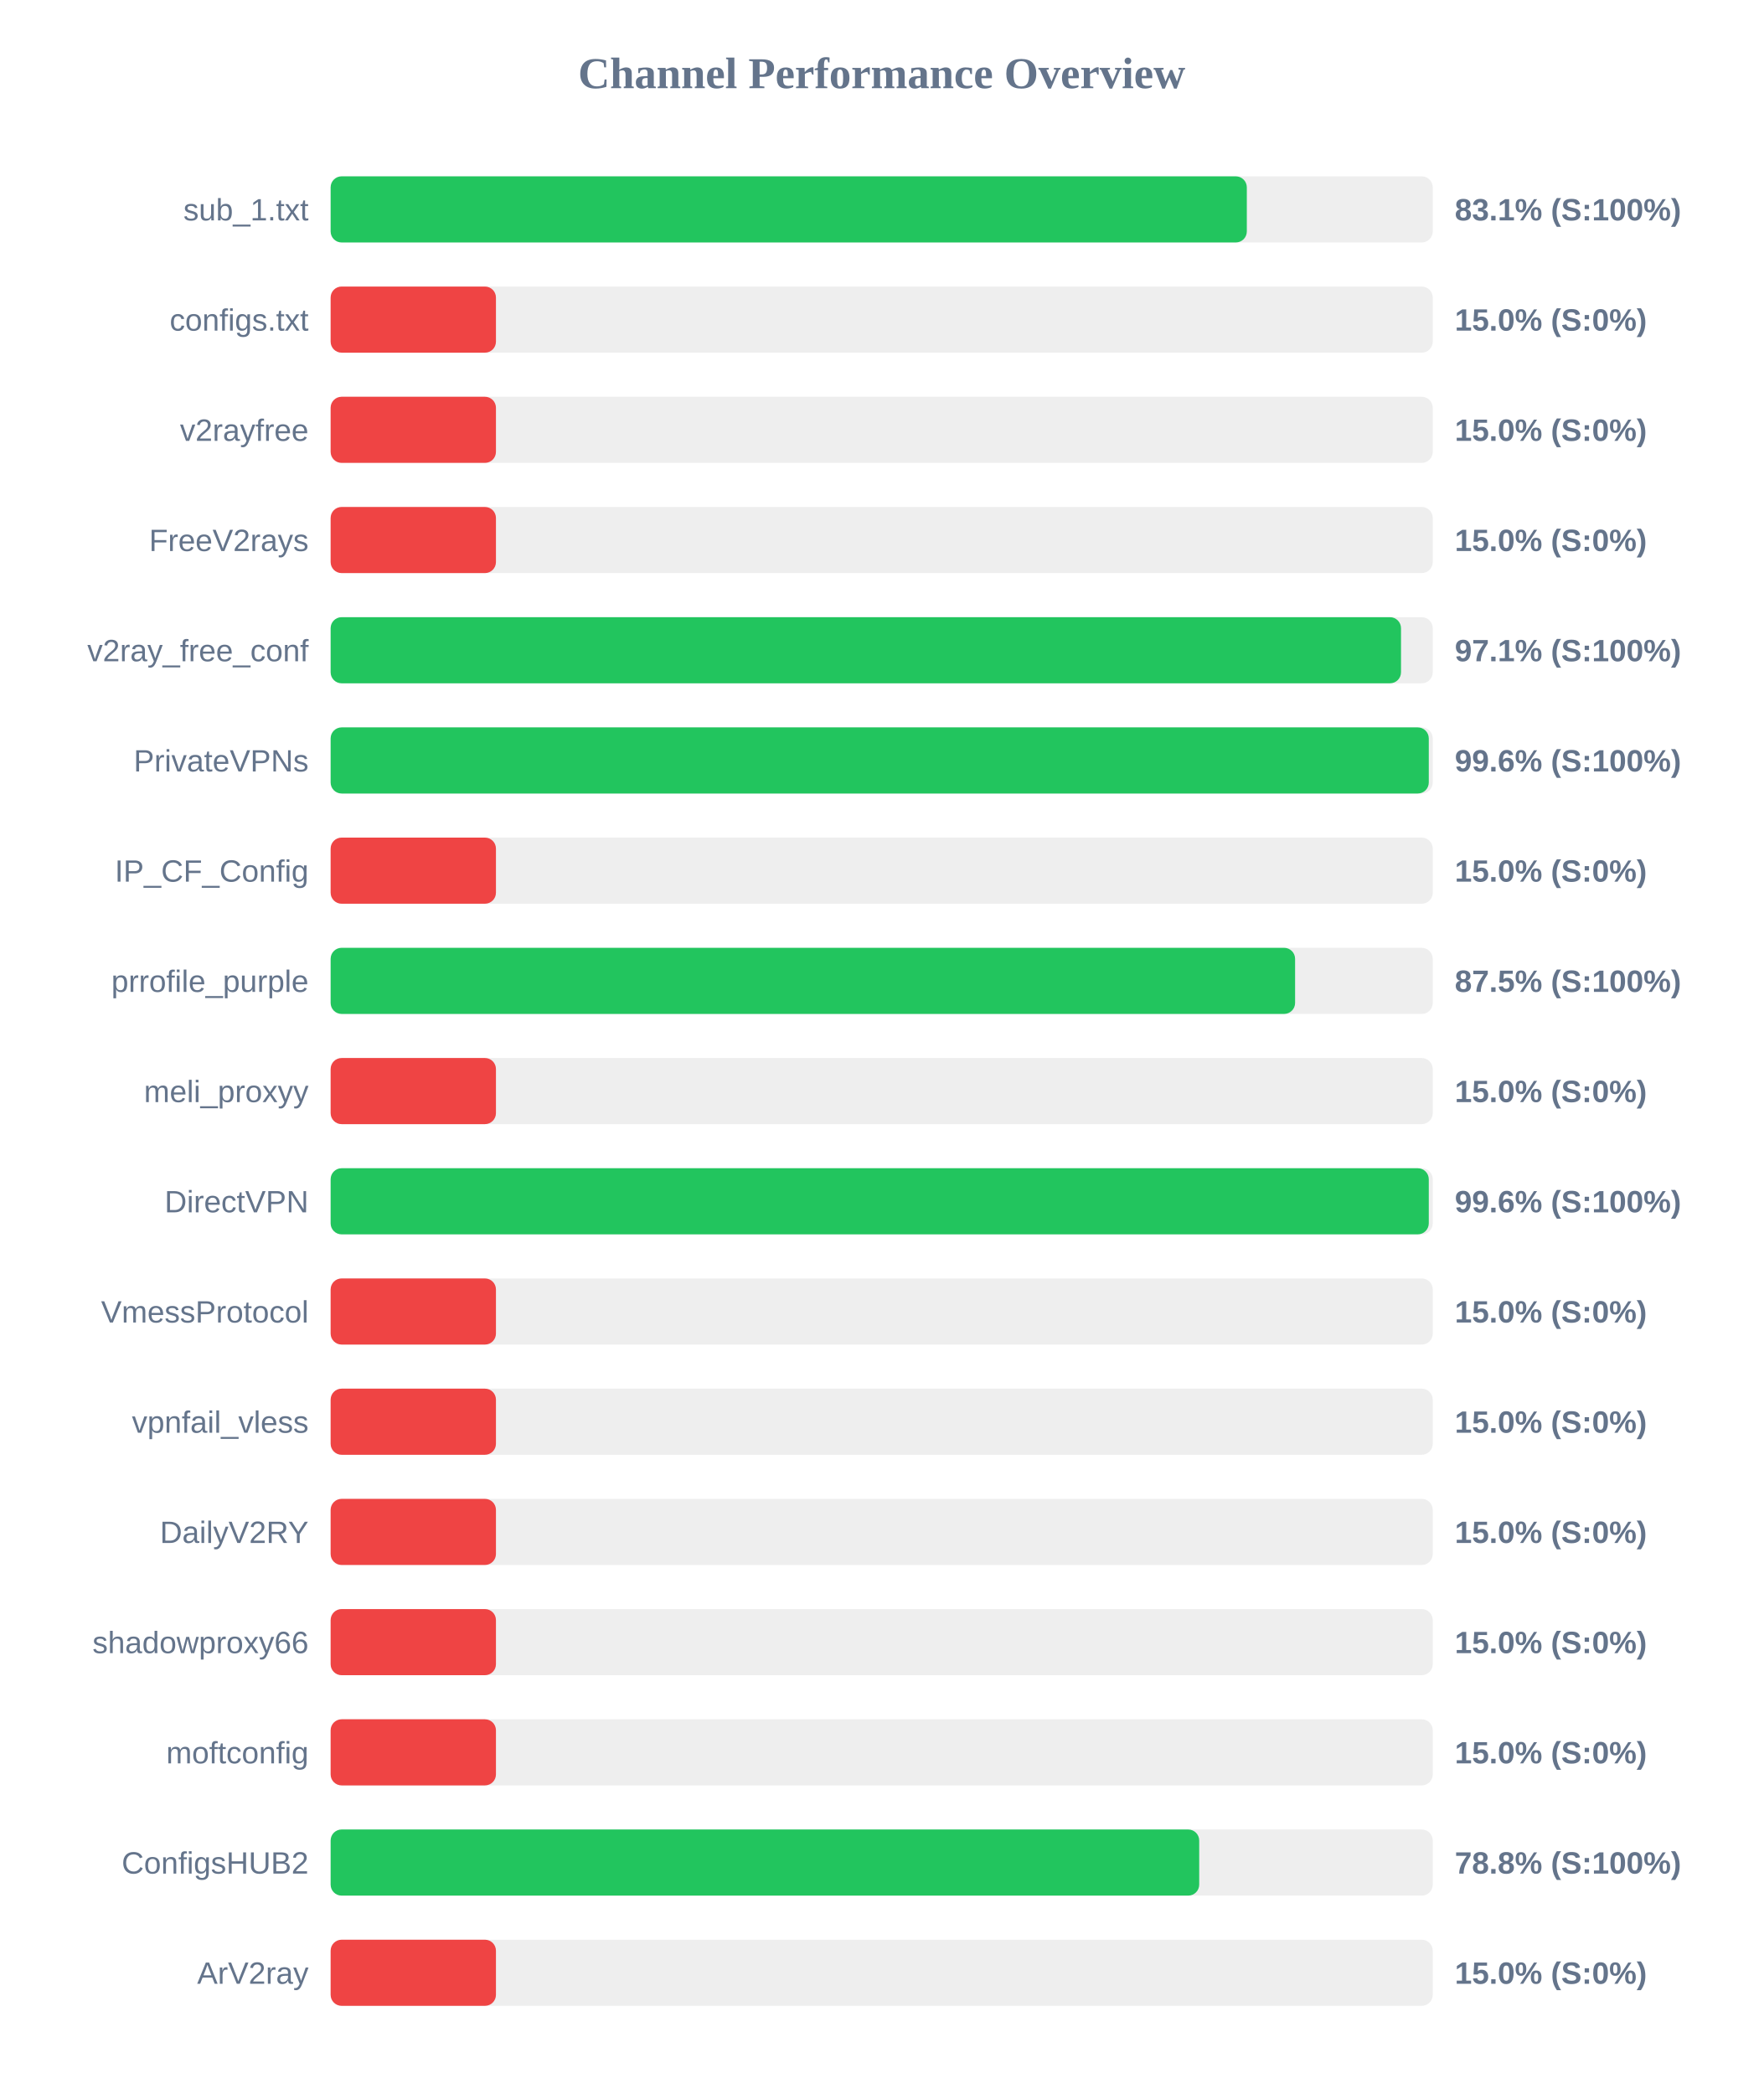
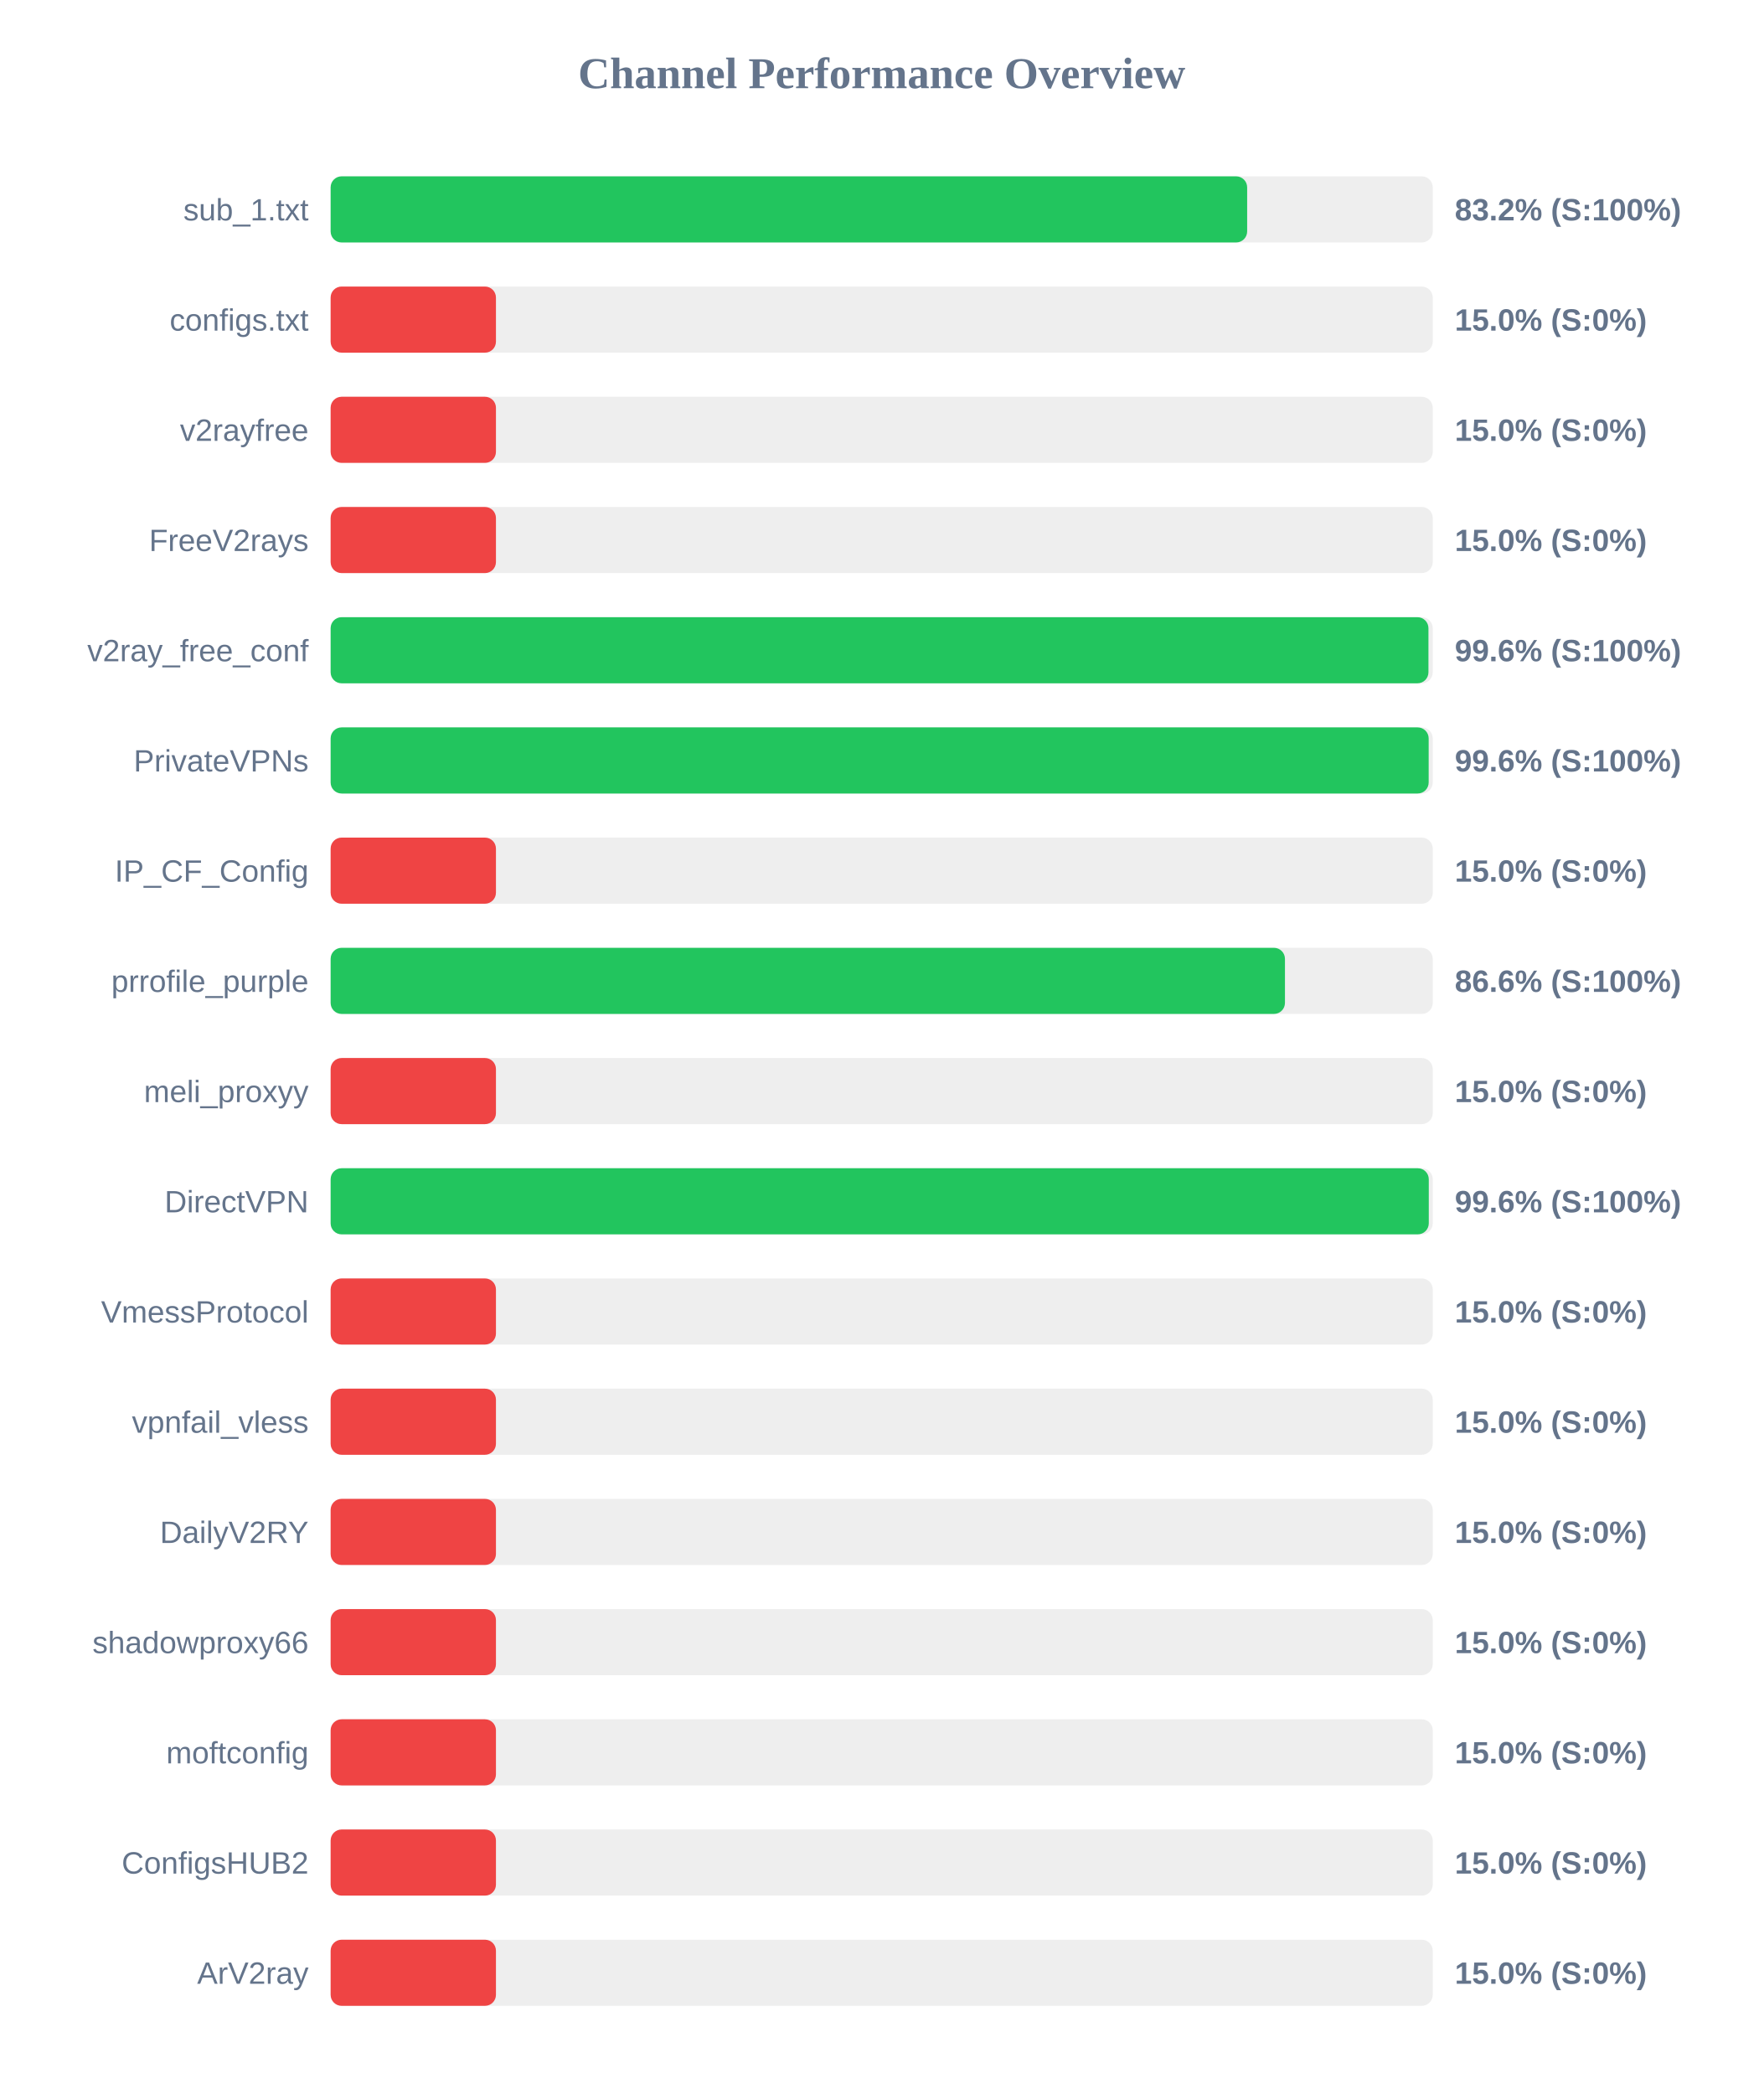
<svg xmlns="http://www.w3.org/2000/svg" width="800" height="950" version="1.1">
  <style>
        .row { font: 14px Arial; fill: #64748b; }
        .score { font: bold 14px Arial; fill: #64748b; }
    </style>
  <text x="400" y="40" text-anchor="middle" font-size="20px" font-weight="bold" fill="#64748b">Channel Performance Overview</text>
  <rect x="150" y="80" width="500" height="30" fill="#eee" rx="5" />
-   <rect x="150" y="80" width="415.65" height="30" fill="#22c55e" rx="5" />
+   <rect x="150" y="80" width="415.8" height="30" fill="#22c55e" rx="5" />
  <text x="140" y="100" text-anchor="end" class="row">sub_1.txt</text>
-   <text x="660" y="100" text-anchor="start" class="score">83.1% (S:100%)</text>
+   <text x="660" y="100" text-anchor="start" class="score">83.2% (S:100%)</text>
  <rect x="150" y="130" width="500" height="30" fill="#eee" rx="5" />
  <rect x="150" y="130" width="75.0" height="30" fill="#ef4444" rx="5" />
  <text x="140" y="150" text-anchor="end" class="row">configs.txt</text>
  <text x="660" y="150" text-anchor="start" class="score">15.0% (S:0%)</text>
  <rect x="150" y="180" width="500" height="30" fill="#eee" rx="5" />
  <rect x="150" y="180" width="75.0" height="30" fill="#ef4444" rx="5" />
  <text x="140" y="200" text-anchor="end" class="row">v2rayfree</text>
  <text x="660" y="200" text-anchor="start" class="score">15.0% (S:0%)</text>
  <rect x="150" y="230" width="500" height="30" fill="#eee" rx="5" />
  <rect x="150" y="230" width="75.0" height="30" fill="#ef4444" rx="5" />
  <text x="140" y="250" text-anchor="end" class="row">FreeV2rays</text>
  <text x="660" y="250" text-anchor="start" class="score">15.0% (S:0%)</text>
  <rect x="150" y="280" width="500" height="30" fill="#eee" rx="5" />
-   <rect x="150" y="280" width="485.6" height="30" fill="#22c55e" rx="5" />
+   <rect x="150" y="280" width="498.05" height="30" fill="#22c55e" rx="5" />
  <text x="140" y="300" text-anchor="end" class="row">v2ray_free_conf</text>
-   <text x="660" y="300" text-anchor="start" class="score">97.1% (S:100%)</text>
+   <text x="660" y="300" text-anchor="start" class="score">99.6% (S:100%)</text>
  <rect x="150" y="330" width="500" height="30" fill="#eee" rx="5" />
-   <rect x="150" y="330" width="498.2" height="30" fill="#22c55e" rx="5" />
+   <rect x="150" y="330" width="498.15" height="30" fill="#22c55e" rx="5" />
  <text x="140" y="350" text-anchor="end" class="row">PrivateVPNs</text>
  <text x="660" y="350" text-anchor="start" class="score">99.6% (S:100%)</text>
  <rect x="150" y="380" width="500" height="30" fill="#eee" rx="5" />
  <rect x="150" y="380" width="75.0" height="30" fill="#ef4444" rx="5" />
  <text x="140" y="400" text-anchor="end" class="row">IP_CF_Config</text>
  <text x="660" y="400" text-anchor="start" class="score">15.0% (S:0%)</text>
  <rect x="150" y="430" width="500" height="30" fill="#eee" rx="5" />
-   <rect x="150" y="430" width="437.55" height="30" fill="#22c55e" rx="5" />
+   <rect x="150" y="430" width="432.95" height="30" fill="#22c55e" rx="5" />
  <text x="140" y="450" text-anchor="end" class="row">prrofile_purple</text>
-   <text x="660" y="450" text-anchor="start" class="score">87.5% (S:100%)</text>
+   <text x="660" y="450" text-anchor="start" class="score">86.6% (S:100%)</text>
  <rect x="150" y="480" width="500" height="30" fill="#eee" rx="5" />
  <rect x="150" y="480" width="75.0" height="30" fill="#ef4444" rx="5" />
  <text x="140" y="500" text-anchor="end" class="row">meli_proxyy</text>
  <text x="660" y="500" text-anchor="start" class="score">15.0% (S:0%)</text>
  <rect x="150" y="530" width="500" height="30" fill="#eee" rx="5" />
  <rect x="150" y="530" width="498.2" height="30" fill="#22c55e" rx="5" />
  <text x="140" y="550" text-anchor="end" class="row">DirectVPN</text>
  <text x="660" y="550" text-anchor="start" class="score">99.6% (S:100%)</text>
  <rect x="150" y="580" width="500" height="30" fill="#eee" rx="5" />
  <rect x="150" y="580" width="75.0" height="30" fill="#ef4444" rx="5" />
  <text x="140" y="600" text-anchor="end" class="row">VmessProtocol</text>
  <text x="660" y="600" text-anchor="start" class="score">15.0% (S:0%)</text>
  <rect x="150" y="630" width="500" height="30" fill="#eee" rx="5" />
  <rect x="150" y="630" width="75.0" height="30" fill="#ef4444" rx="5" />
  <text x="140" y="650" text-anchor="end" class="row">vpnfail_vless</text>
  <text x="660" y="650" text-anchor="start" class="score">15.0% (S:0%)</text>
  <rect x="150" y="680" width="500" height="30" fill="#eee" rx="5" />
  <rect x="150" y="680" width="75.0" height="30" fill="#ef4444" rx="5" />
  <text x="140" y="700" text-anchor="end" class="row">DailyV2RY</text>
  <text x="660" y="700" text-anchor="start" class="score">15.0% (S:0%)</text>
  <rect x="150" y="730" width="500" height="30" fill="#eee" rx="5" />
  <rect x="150" y="730" width="75.0" height="30" fill="#ef4444" rx="5" />
  <text x="140" y="750" text-anchor="end" class="row">shadowproxy66</text>
  <text x="660" y="750" text-anchor="start" class="score">15.0% (S:0%)</text>
  <rect x="150" y="780" width="500" height="30" fill="#eee" rx="5" />
  <rect x="150" y="780" width="75.0" height="30" fill="#ef4444" rx="5" />
  <text x="140" y="800" text-anchor="end" class="row">moftconfig</text>
  <text x="660" y="800" text-anchor="start" class="score">15.0% (S:0%)</text>
  <rect x="150" y="830" width="500" height="30" fill="#eee" rx="5" />
-   <rect x="150" y="830" width="394.05" height="30" fill="#22c55e" rx="5" />
+   <rect x="150" y="830" width="75.0" height="30" fill="#ef4444" rx="5" />
  <text x="140" y="850" text-anchor="end" class="row">ConfigsHUB2</text>
-   <text x="660" y="850" text-anchor="start" class="score">78.8% (S:100%)</text>
+   <text x="660" y="850" text-anchor="start" class="score">15.0% (S:0%)</text>
  <rect x="150" y="880" width="500" height="30" fill="#eee" rx="5" />
  <rect x="150" y="880" width="75.0" height="30" fill="#ef4444" rx="5" />
  <text x="140" y="900" text-anchor="end" class="row">ArV2ray</text>
  <text x="660" y="900" text-anchor="start" class="score">15.0% (S:0%)</text>
</svg>
